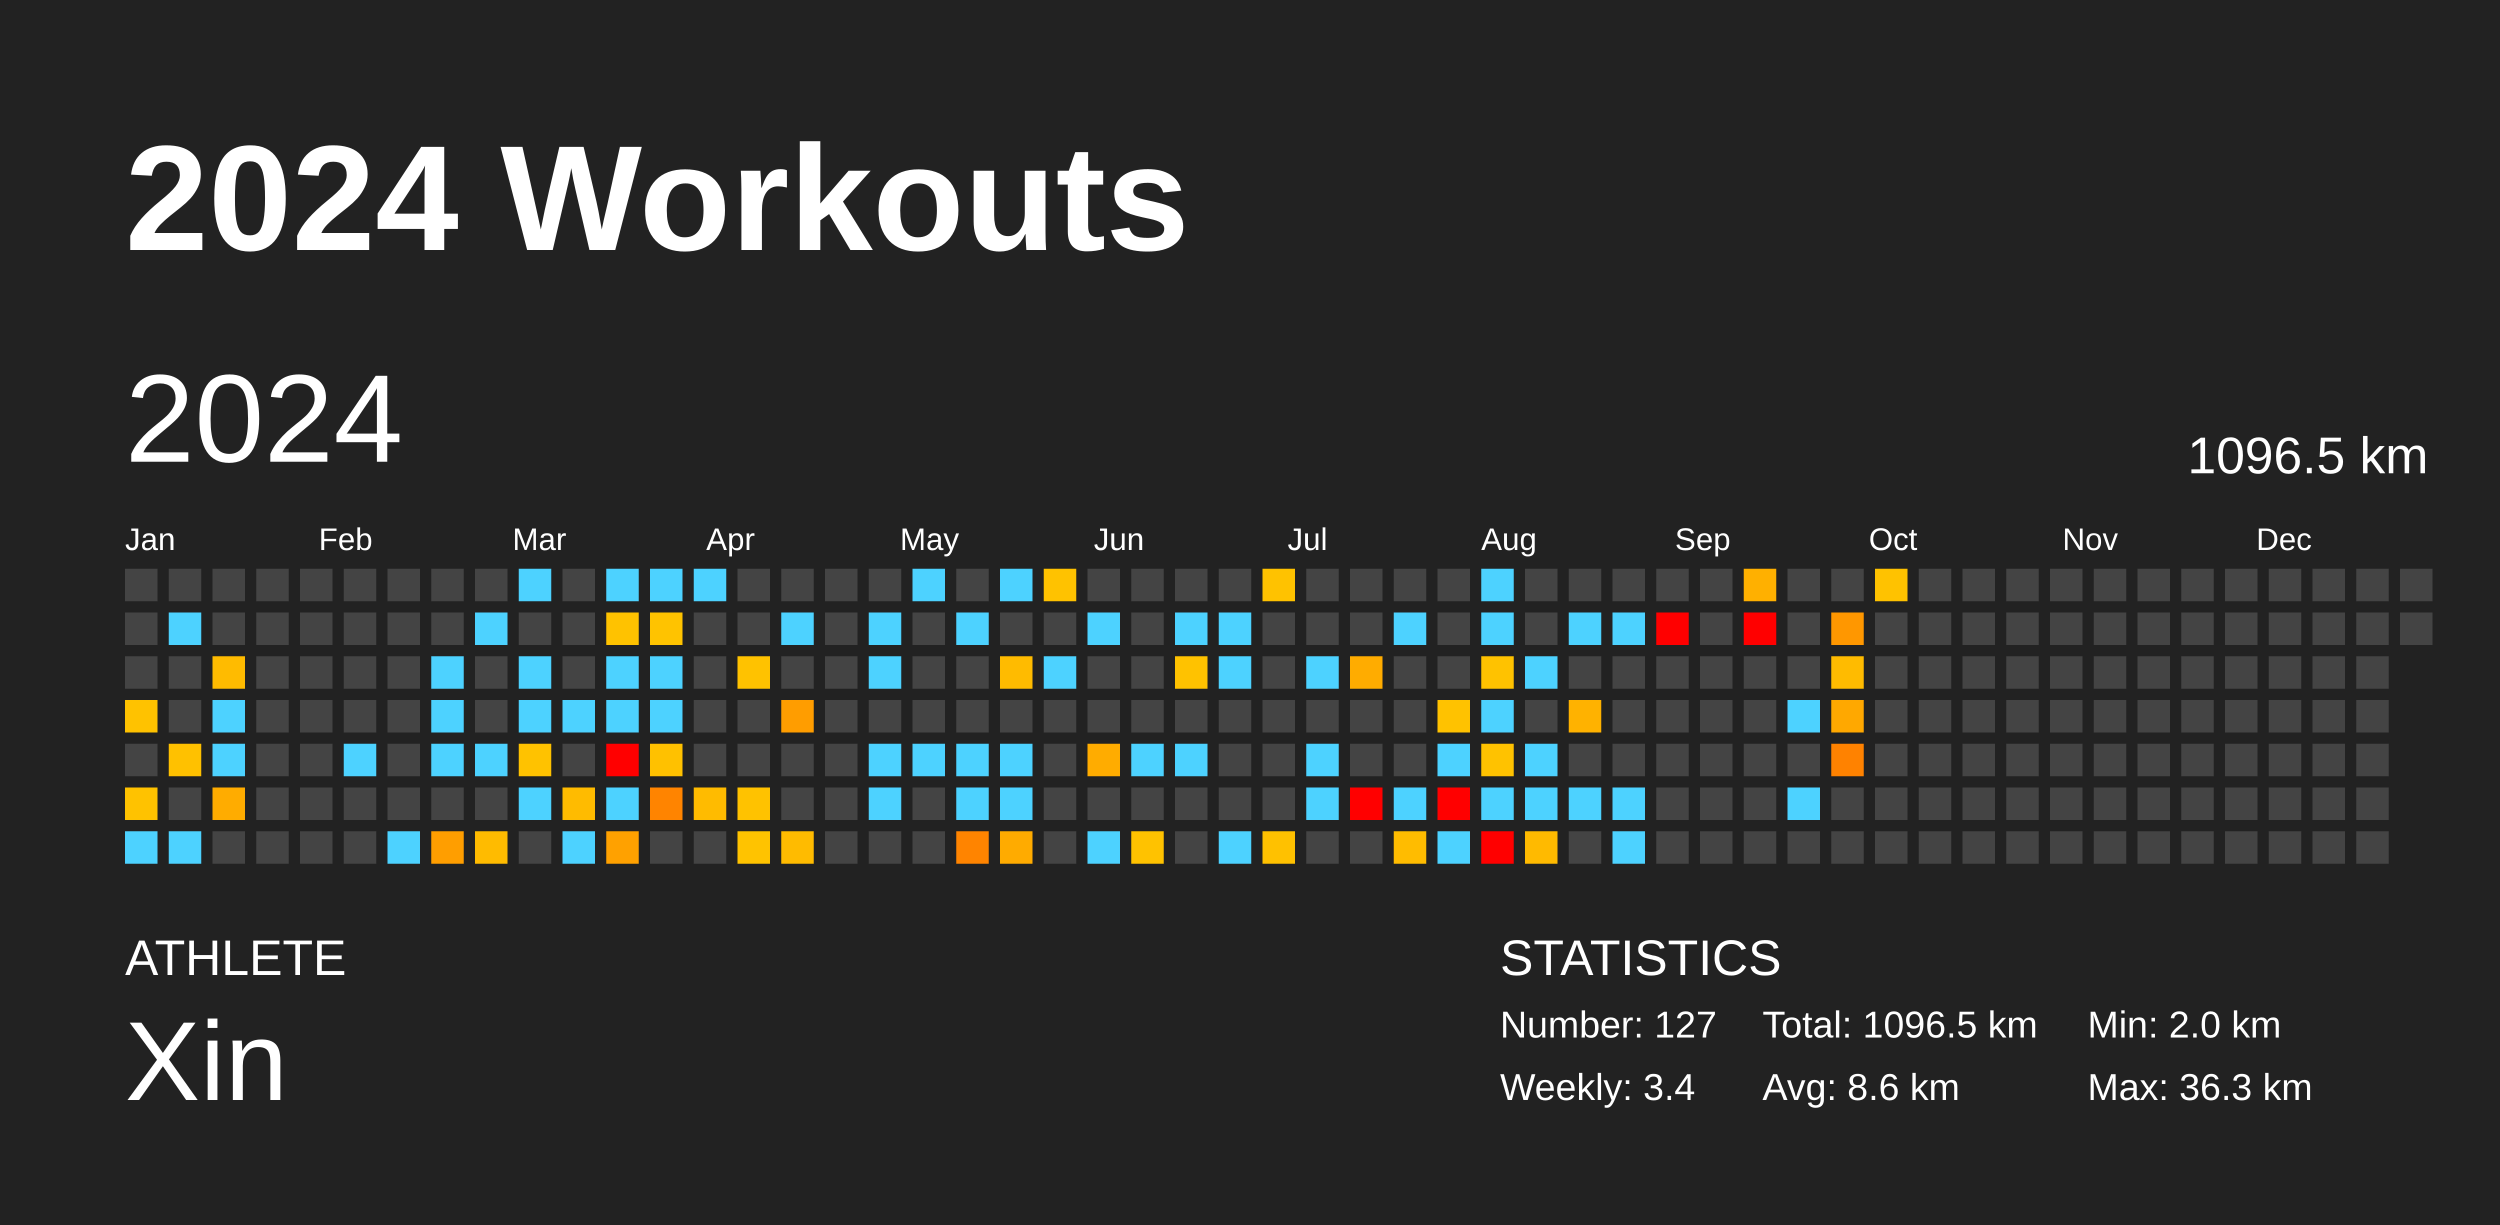
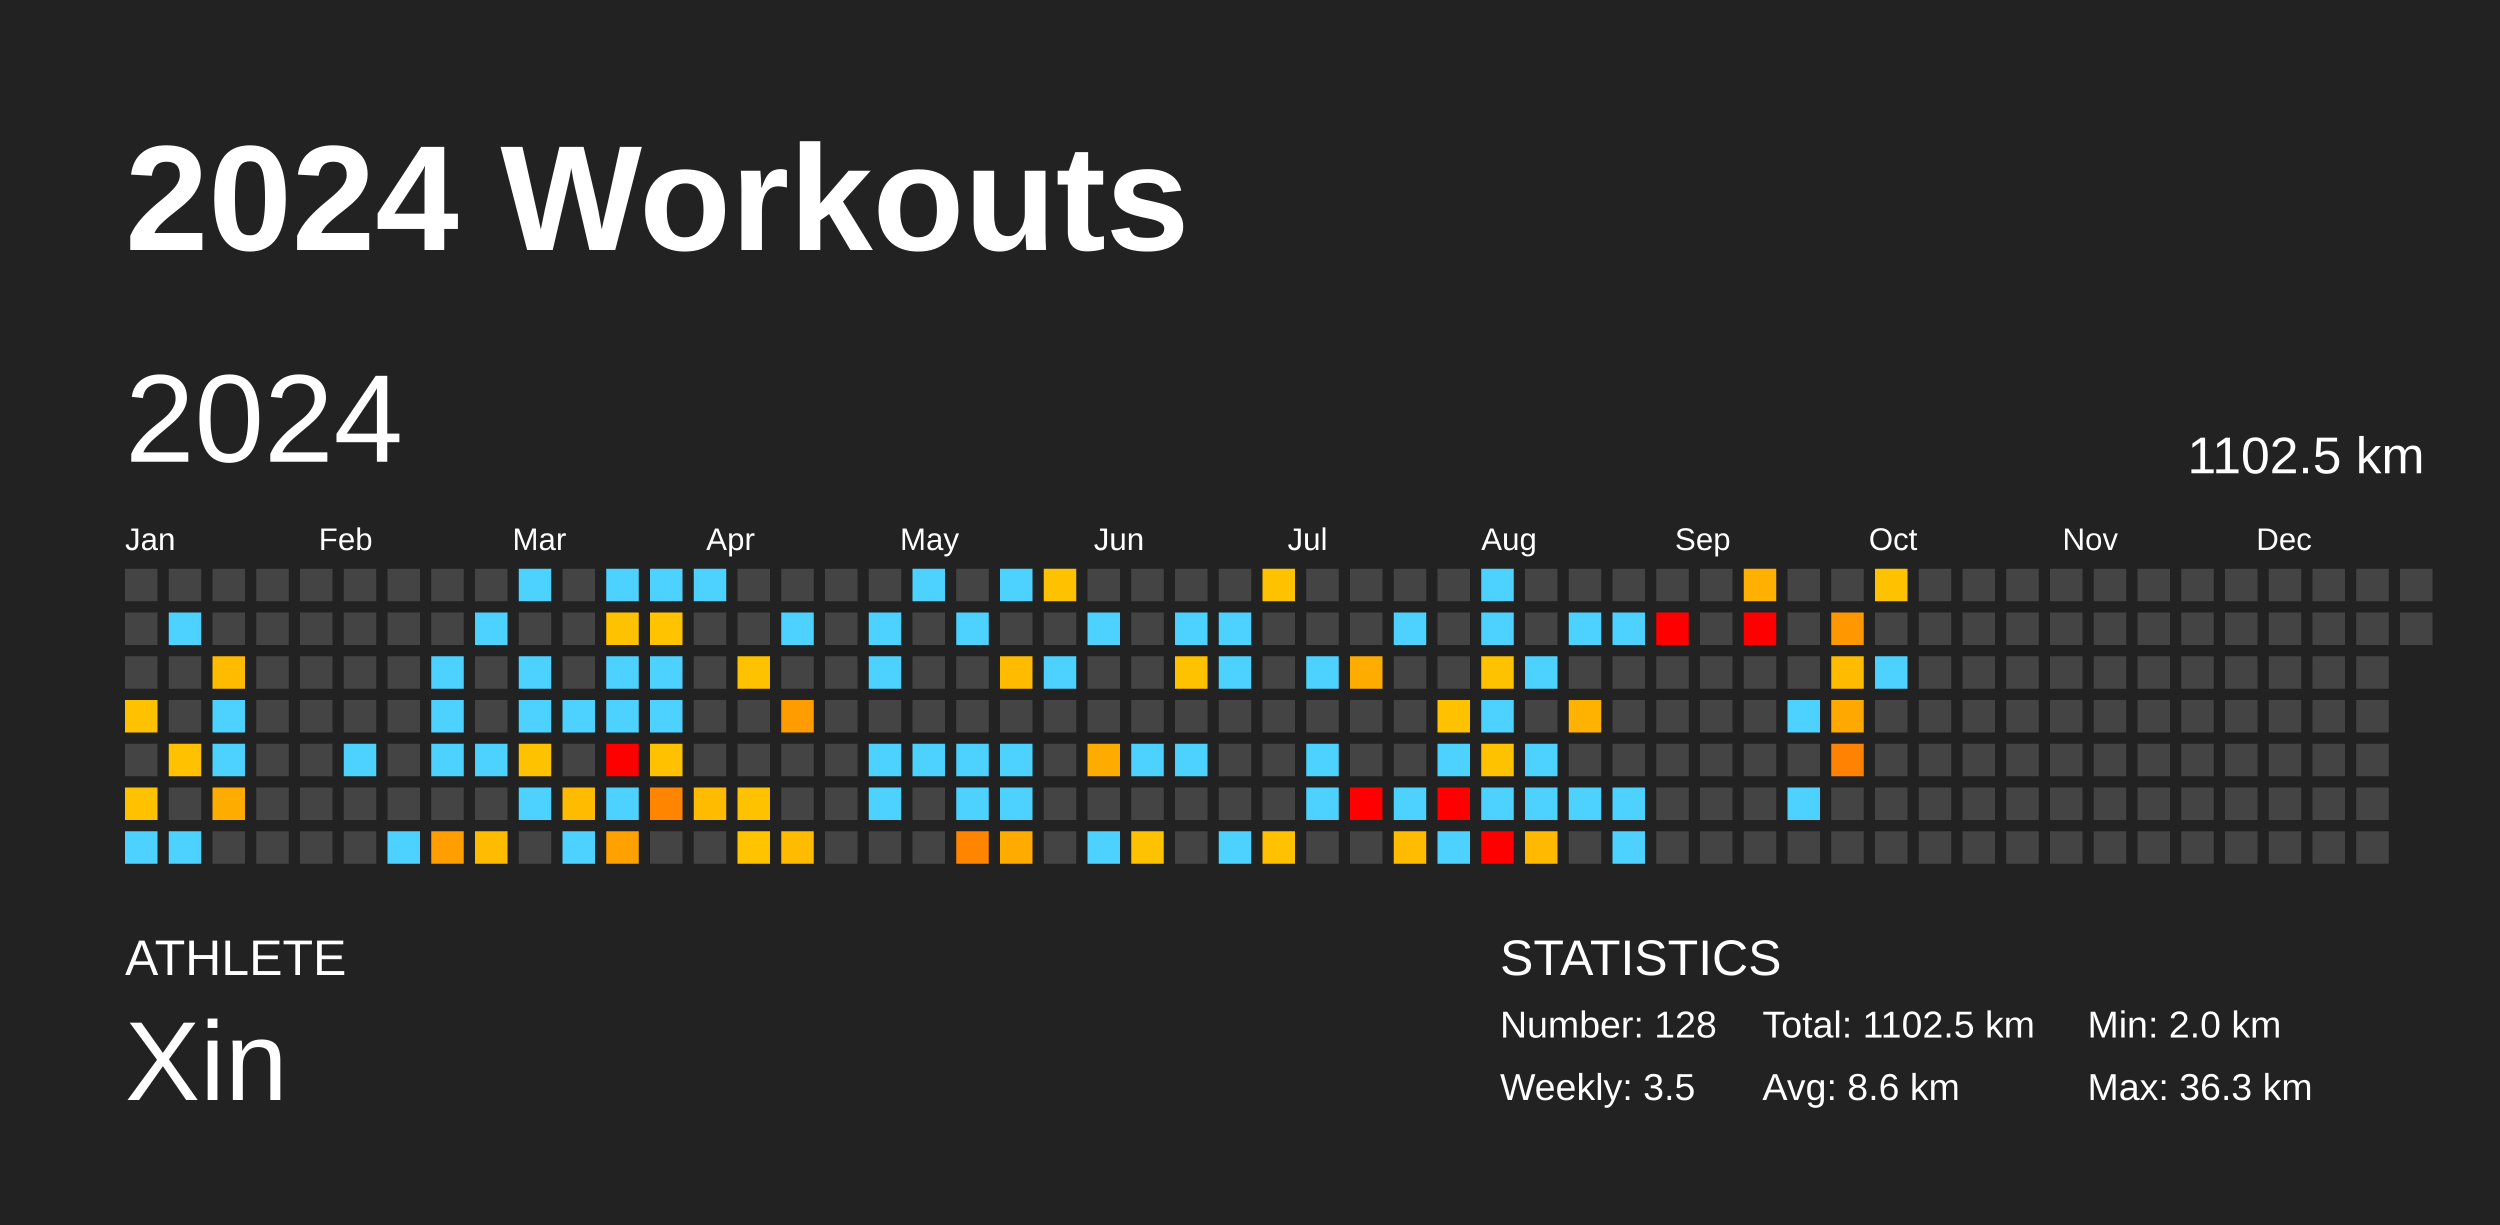
<svg xmlns="http://www.w3.org/2000/svg" baseProfile="full" height="98mm" version="1.1" viewBox="0,0,200,98" width="200mm">
  <defs />
  <rect fill="#222222" height="98" width="200" x="0" y="0" />
  <text fill="#FFFFFF" style="font-size:12px; font-family:Arial; font-weight:bold;" x="10" y="20">2024 Workouts</text>
  <text fill="#FFFFFF" style="font-size:4px; font-family:Arial" x="10" y="78">ATHLETE</text>
  <text fill="#FFFFFF" style="font-size:9px; font-family:Arial" x="10" y="88">Xin</text>
  <text fill="#FFFFFF" style="font-size:4px; font-family:Arial" x="120" y="78">STATISTICS</text>
-   <text fill="#FFFFFF" style="font-size:3px; font-family:Arial" x="120" y="83">Number: 127</text>
-   <text fill="#FFFFFF" style="font-size:3px; font-family:Arial" x="120" y="88">Weekly: 3.4</text>
-   <text fill="#FFFFFF" style="font-size:3px; font-family:Arial" x="141" y="83">Total: 1096.5 km</text>
+   <text fill="#FFFFFF" style="font-size:3px; font-family:Arial" x="120" y="83">Number: 128</text>
+   <text fill="#FFFFFF" style="font-size:3px; font-family:Arial" x="120" y="88">Weekly: 3.5</text>
+   <text fill="#FFFFFF" style="font-size:3px; font-family:Arial" x="141" y="83">Total: 1102.5 km</text>
  <text fill="#FFFFFF" style="font-size:3px; font-family:Arial" x="141" y="88">Avg: 8.6 km</text>
  <text fill="#FFFFFF" style="font-size:3px; font-family:Arial" x="167" y="83">Min: 2.0 km</text>
  <text fill="#FFFFFF" style="font-size:3px; font-family:Arial" x="167" y="88">Max: 36.3 km</text>
  <text dominant-baseline="hanging" fill="#FFFFFF" style="font-size:10.0px; font-family:Arial;" x="10" y="30">2024</text>
-   <text dominant-baseline="hanging" fill="#FFFFFF" style="font-size:4.125px; font-family:Arial;" x="175" y="35">1096.5 km</text>
+   <text dominant-baseline="hanging" fill="#FFFFFF" style="font-size:4.125px; font-family:Arial;" x="175" y="35">1102.5 km</text>
  <text fill="#FFFFFF" style="font-size:2.5px; font-family:Arial" x="10.0" y="44">Jan</text>
  <text fill="#FFFFFF" style="font-size:2.5px; font-family:Arial" x="25.5" y="44">Feb</text>
  <text fill="#FFFFFF" style="font-size:2.5px; font-family:Arial" x="41.0" y="44">Mar</text>
  <text fill="#FFFFFF" style="font-size:2.5px; font-family:Arial" x="56.5" y="44">Apr</text>
  <text fill="#FFFFFF" style="font-size:2.5px; font-family:Arial" x="72.0" y="44">May</text>
  <text fill="#FFFFFF" style="font-size:2.5px; font-family:Arial" x="87.5" y="44">Jun</text>
  <text fill="#FFFFFF" style="font-size:2.5px; font-family:Arial" x="103.0" y="44">Jul</text>
  <text fill="#FFFFFF" style="font-size:2.5px; font-family:Arial" x="118.5" y="44">Aug</text>
  <text fill="#FFFFFF" style="font-size:2.5px; font-family:Arial" x="134.0" y="44">Sep</text>
  <text fill="#FFFFFF" style="font-size:2.5px; font-family:Arial" x="149.5" y="44">Oct</text>
  <text fill="#FFFFFF" style="font-size:2.5px; font-family:Arial" x="165.0" y="44">Nov</text>
  <text fill="#FFFFFF" style="font-size:2.5px; font-family:Arial" x="180.5" y="44">Dec</text>
  <rect fill="#444444" height="2.6" width="2.6" x="10.0" y="45.5" />
  <rect fill="#444444" height="2.6" width="2.6" x="10.0" y="49.0" />
  <rect fill="#444444" height="2.6" width="2.6" x="10.0" y="52.5" />
  <rect fill="#ffc200" height="2.6" width="2.6" x="10.0" y="56.0" />
  <rect fill="#444444" height="2.6" width="2.6" x="10.0" y="59.5" />
  <rect fill="#ffc200" height="2.6" width="2.6" x="10.0" y="63.0" />
  <rect fill="#4dd2ff" height="2.6" width="2.6" x="10.0" y="66.5" />
  <rect fill="#444444" height="2.6" width="2.6" x="13.5" y="45.5" />
  <rect fill="#4dd2ff" height="2.6" width="2.6" x="13.5" y="49.0" />
  <rect fill="#444444" height="2.6" width="2.6" x="13.5" y="52.5" />
  <rect fill="#444444" height="2.6" width="2.6" x="13.5" y="56.0" />
  <rect fill="#ffc100" height="2.6" width="2.6" x="13.5" y="59.5" />
  <rect fill="#444444" height="2.6" width="2.6" x="13.5" y="63.0" />
  <rect fill="#4dd2ff" height="2.6" width="2.6" x="13.5" y="66.5" />
  <rect fill="#444444" height="2.6" width="2.6" x="17.0" y="45.5" />
  <rect fill="#444444" height="2.6" width="2.6" x="17.0" y="49.0" />
  <rect fill="#ffbb00" height="2.6" width="2.6" x="17.0" y="52.5" />
  <rect fill="#4dd2ff" height="2.6" width="2.6" x="17.0" y="56.0" />
  <rect fill="#4dd2ff" height="2.6" width="2.6" x="17.0" y="59.5" />
  <rect fill="#ffac00" height="2.6" width="2.6" x="17.0" y="63.0" />
  <rect fill="#444444" height="2.6" width="2.6" x="17.0" y="66.5" />
  <rect fill="#444444" height="2.6" width="2.6" x="20.5" y="45.5" />
  <rect fill="#444444" height="2.6" width="2.6" x="20.5" y="49.0" />
  <rect fill="#444444" height="2.6" width="2.6" x="20.5" y="52.5" />
  <rect fill="#444444" height="2.6" width="2.6" x="20.5" y="56.0" />
  <rect fill="#444444" height="2.6" width="2.6" x="20.5" y="59.5" />
  <rect fill="#444444" height="2.6" width="2.6" x="20.5" y="63.0" />
  <rect fill="#444444" height="2.6" width="2.6" x="20.5" y="66.5" />
  <rect fill="#444444" height="2.6" width="2.6" x="24.0" y="45.5" />
  <rect fill="#444444" height="2.6" width="2.6" x="24.0" y="49.0" />
  <rect fill="#444444" height="2.6" width="2.6" x="24.0" y="52.5" />
  <rect fill="#444444" height="2.6" width="2.6" x="24.0" y="56.0" />
  <rect fill="#444444" height="2.6" width="2.6" x="24.0" y="59.5" />
  <rect fill="#444444" height="2.6" width="2.6" x="24.0" y="63.0" />
  <rect fill="#444444" height="2.6" width="2.6" x="24.0" y="66.5" />
  <rect fill="#444444" height="2.6" width="2.6" x="27.5" y="45.5" />
  <rect fill="#444444" height="2.6" width="2.6" x="27.5" y="49.0" />
  <rect fill="#444444" height="2.6" width="2.6" x="27.5" y="52.5" />
  <rect fill="#444444" height="2.6" width="2.6" x="27.5" y="56.0" />
  <rect fill="#4dd2ff" height="2.6" width="2.6" x="27.5" y="59.5" />
  <rect fill="#444444" height="2.6" width="2.6" x="27.5" y="63.0" />
  <rect fill="#444444" height="2.6" width="2.6" x="27.5" y="66.5" />
  <rect fill="#444444" height="2.6" width="2.6" x="31.0" y="45.5" />
  <rect fill="#444444" height="2.6" width="2.6" x="31.0" y="49.0" />
  <rect fill="#444444" height="2.6" width="2.6" x="31.0" y="52.5" />
  <rect fill="#444444" height="2.6" width="2.6" x="31.0" y="56.0" />
  <rect fill="#444444" height="2.6" width="2.6" x="31.0" y="59.5" />
  <rect fill="#444444" height="2.6" width="2.6" x="31.0" y="63.0" />
  <rect fill="#4dd2ff" height="2.6" width="2.6" x="31.0" y="66.5" />
  <rect fill="#444444" height="2.6" width="2.6" x="34.5" y="45.5" />
  <rect fill="#444444" height="2.6" width="2.6" x="34.5" y="49.0" />
  <rect fill="#4dd2ff" height="2.6" width="2.6" x="34.5" y="52.5" />
  <rect fill="#4dd2ff" height="2.6" width="2.6" x="34.5" y="56.0" />
  <rect fill="#4dd2ff" height="2.6" width="2.6" x="34.5" y="59.5" />
  <rect fill="#444444" height="2.6" width="2.6" x="34.5" y="63.0" />
  <rect fill="#ff9e00" height="2.6" width="2.6" x="34.5" y="66.5" />
  <rect fill="#444444" height="2.6" width="2.6" x="38.0" y="45.5" />
  <rect fill="#4dd2ff" height="2.6" width="2.6" x="38.0" y="49.0" />
  <rect fill="#444444" height="2.6" width="2.6" x="38.0" y="52.5" />
  <rect fill="#444444" height="2.6" width="2.6" x="38.0" y="56.0" />
  <rect fill="#4dd2ff" height="2.6" width="2.6" x="38.0" y="59.5" />
  <rect fill="#444444" height="2.6" width="2.6" x="38.0" y="63.0" />
  <rect fill="#ffbb00" height="2.6" width="2.6" x="38.0" y="66.5" />
  <rect fill="#4dd2ff" height="2.6" width="2.6" x="41.5" y="45.5" />
  <rect fill="#444444" height="2.6" width="2.6" x="41.5" y="49.0" />
  <rect fill="#4dd2ff" height="2.6" width="2.6" x="41.5" y="52.5" />
  <rect fill="#4dd2ff" height="2.6" width="2.6" x="41.5" y="56.0" />
  <rect fill="#ffc200" height="2.6" width="2.6" x="41.5" y="59.5" />
  <rect fill="#4dd2ff" height="2.6" width="2.6" x="41.5" y="63.0" />
  <rect fill="#444444" height="2.6" width="2.6" x="41.5" y="66.5" />
  <rect fill="#444444" height="2.6" width="2.6" x="45.0" y="45.5" />
  <rect fill="#444444" height="2.6" width="2.6" x="45.0" y="49.0" />
  <rect fill="#444444" height="2.6" width="2.6" x="45.0" y="52.5" />
  <rect fill="#4dd2ff" height="2.6" width="2.6" x="45.0" y="56.0" />
  <rect fill="#444444" height="2.6" width="2.6" x="45.0" y="59.5" />
  <rect fill="#ffbb00" height="2.6" width="2.6" x="45.0" y="63.0" />
  <rect fill="#4dd2ff" height="2.6" width="2.6" x="45.0" y="66.5" />
  <rect fill="#4dd2ff" height="2.6" width="2.6" x="48.5" y="45.5" />
  <rect fill="#ffc200" height="2.6" width="2.6" x="48.5" y="49.0" />
  <rect fill="#4dd2ff" height="2.6" width="2.6" x="48.5" y="52.5" />
  <rect fill="#4dd2ff" height="2.6" width="2.6" x="48.5" y="56.0" />
  <rect fill="red" height="2.6" width="2.6" x="48.5" y="59.5" />
  <rect fill="#4dd2ff" height="2.6" width="2.6" x="48.5" y="63.0" />
  <rect fill="#ffa100" height="2.6" width="2.6" x="48.5" y="66.5" />
  <rect fill="#4dd2ff" height="2.6" width="2.6" x="52.0" y="45.5" />
  <rect fill="#ffc300" height="2.6" width="2.6" x="52.0" y="49.0" />
  <rect fill="#4dd2ff" height="2.6" width="2.6" x="52.0" y="52.5" />
  <rect fill="#4dd2ff" height="2.6" width="2.6" x="52.0" y="56.0" />
  <rect fill="#ffc100" height="2.6" width="2.6" x="52.0" y="59.5" />
  <rect fill="#ff8400" height="2.6" width="2.6" x="52.0" y="63.0" />
  <rect fill="#444444" height="2.6" width="2.6" x="52.0" y="66.5" />
  <rect fill="#4dd2ff" height="2.6" width="2.6" x="55.5" y="45.5" />
  <rect fill="#444444" height="2.6" width="2.6" x="55.5" y="49.0" />
  <rect fill="#444444" height="2.6" width="2.6" x="55.5" y="52.5" />
  <rect fill="#444444" height="2.6" width="2.6" x="55.5" y="56.0" />
  <rect fill="#444444" height="2.6" width="2.6" x="55.5" y="59.5" />
  <rect fill="#ffbb00" height="2.6" width="2.6" x="55.5" y="63.0" />
  <rect fill="#444444" height="2.6" width="2.6" x="55.5" y="66.5" />
  <rect fill="#444444" height="2.6" width="2.6" x="59.0" y="45.5" />
  <rect fill="#444444" height="2.6" width="2.6" x="59.0" y="49.0" />
  <rect fill="#ffc200" height="2.6" width="2.6" x="59.0" y="52.5" />
  <rect fill="#444444" height="2.6" width="2.6" x="59.0" y="56.0" />
  <rect fill="#444444" height="2.6" width="2.6" x="59.0" y="59.5" />
  <rect fill="#ffc200" height="2.6" width="2.6" x="59.0" y="63.0" />
  <rect fill="#ffc300" height="2.6" width="2.6" x="59.0" y="66.5" />
  <rect fill="#444444" height="2.6" width="2.6" x="62.5" y="45.5" />
  <rect fill="#4dd2ff" height="2.6" width="2.6" x="62.5" y="49.0" />
  <rect fill="#444444" height="2.6" width="2.6" x="62.5" y="52.5" />
  <rect fill="#ff9d00" height="2.6" width="2.6" x="62.5" y="56.0" />
  <rect fill="#444444" height="2.6" width="2.6" x="62.5" y="59.5" />
  <rect fill="#444444" height="2.6" width="2.6" x="62.5" y="63.0" />
  <rect fill="#ffbb00" height="2.6" width="2.6" x="62.5" y="66.5" />
  <rect fill="#444444" height="2.6" width="2.6" x="66.0" y="45.5" />
  <rect fill="#444444" height="2.6" width="2.6" x="66.0" y="49.0" />
  <rect fill="#444444" height="2.6" width="2.6" x="66.0" y="52.5" />
  <rect fill="#444444" height="2.6" width="2.6" x="66.0" y="56.0" />
  <rect fill="#444444" height="2.6" width="2.6" x="66.0" y="59.5" />
  <rect fill="#444444" height="2.6" width="2.6" x="66.0" y="63.0" />
  <rect fill="#444444" height="2.6" width="2.6" x="66.0" y="66.5" />
  <rect fill="#444444" height="2.6" width="2.6" x="69.5" y="45.5" />
  <rect fill="#4dd2ff" height="2.6" width="2.6" x="69.5" y="49.0" />
  <rect fill="#4dd2ff" height="2.6" width="2.6" x="69.5" y="52.5" />
  <rect fill="#444444" height="2.6" width="2.6" x="69.5" y="56.0" />
  <rect fill="#4dd2ff" height="2.6" width="2.6" x="69.5" y="59.5" />
  <rect fill="#4dd2ff" height="2.6" width="2.6" x="69.5" y="63.0" />
  <rect fill="#444444" height="2.6" width="2.6" x="69.5" y="66.5" />
  <rect fill="#4dd2ff" height="2.6" width="2.6" x="73.0" y="45.5" />
  <rect fill="#444444" height="2.6" width="2.6" x="73.0" y="49.0" />
  <rect fill="#444444" height="2.6" width="2.6" x="73.0" y="52.5" />
  <rect fill="#444444" height="2.6" width="2.6" x="73.0" y="56.0" />
  <rect fill="#4dd2ff" height="2.6" width="2.6" x="73.0" y="59.5" />
  <rect fill="#444444" height="2.6" width="2.6" x="73.0" y="63.0" />
  <rect fill="#444444" height="2.6" width="2.6" x="73.0" y="66.5" />
  <rect fill="#444444" height="2.6" width="2.6" x="76.5" y="45.5" />
  <rect fill="#4dd2ff" height="2.6" width="2.6" x="76.5" y="49.0" />
  <rect fill="#444444" height="2.6" width="2.6" x="76.5" y="52.5" />
  <rect fill="#444444" height="2.6" width="2.6" x="76.5" y="56.0" />
  <rect fill="#4dd2ff" height="2.6" width="2.6" x="76.5" y="59.5" />
  <rect fill="#4dd2ff" height="2.6" width="2.6" x="76.5" y="63.0" />
  <rect fill="#ff8400" height="2.6" width="2.6" x="76.5" y="66.5" />
  <rect fill="#4dd2ff" height="2.6" width="2.6" x="80.0" y="45.5" />
  <rect fill="#444444" height="2.6" width="2.6" x="80.0" y="49.0" />
  <rect fill="#ffbb00" height="2.6" width="2.6" x="80.0" y="52.5" />
  <rect fill="#444444" height="2.6" width="2.6" x="80.0" y="56.0" />
  <rect fill="#4dd2ff" height="2.6" width="2.6" x="80.0" y="59.5" />
  <rect fill="#4dd2ff" height="2.6" width="2.6" x="80.0" y="63.0" />
  <rect fill="#ffab00" height="2.6" width="2.6" x="80.0" y="66.5" />
  <rect fill="#ffc200" height="2.6" width="2.6" x="83.5" y="45.5" />
  <rect fill="#444444" height="2.6" width="2.6" x="83.5" y="49.0" />
  <rect fill="#4dd2ff" height="2.6" width="2.6" x="83.5" y="52.5" />
  <rect fill="#444444" height="2.6" width="2.6" x="83.5" y="56.0" />
  <rect fill="#444444" height="2.6" width="2.6" x="83.5" y="59.5" />
  <rect fill="#444444" height="2.6" width="2.6" x="83.5" y="63.0" />
  <rect fill="#444444" height="2.6" width="2.6" x="83.5" y="66.5" />
  <rect fill="#444444" height="2.6" width="2.6" x="87.0" y="45.5" />
  <rect fill="#4dd2ff" height="2.6" width="2.6" x="87.0" y="49.0" />
  <rect fill="#444444" height="2.6" width="2.6" x="87.0" y="52.5" />
  <rect fill="#444444" height="2.6" width="2.6" x="87.0" y="56.0" />
  <rect fill="#ffac00" height="2.6" width="2.6" x="87.0" y="59.5" />
  <rect fill="#444444" height="2.6" width="2.6" x="87.0" y="63.0" />
  <rect fill="#4dd2ff" height="2.6" width="2.6" x="87.0" y="66.5" />
  <rect fill="#444444" height="2.6" width="2.6" x="90.5" y="45.5" />
  <rect fill="#444444" height="2.6" width="2.6" x="90.5" y="49.0" />
  <rect fill="#444444" height="2.6" width="2.6" x="90.5" y="52.5" />
  <rect fill="#444444" height="2.6" width="2.6" x="90.5" y="56.0" />
  <rect fill="#4dd2ff" height="2.6" width="2.6" x="90.5" y="59.5" />
  <rect fill="#444444" height="2.6" width="2.6" x="90.5" y="63.0" />
  <rect fill="#ffc200" height="2.6" width="2.6" x="90.5" y="66.5" />
  <rect fill="#444444" height="2.6" width="2.6" x="94.0" y="45.5" />
  <rect fill="#4dd2ff" height="2.6" width="2.6" x="94.0" y="49.0" />
  <rect fill="#ffc200" height="2.6" width="2.6" x="94.0" y="52.5" />
  <rect fill="#444444" height="2.6" width="2.6" x="94.0" y="56.0" />
  <rect fill="#4dd2ff" height="2.6" width="2.6" x="94.0" y="59.5" />
  <rect fill="#444444" height="2.6" width="2.6" x="94.0" y="63.0" />
  <rect fill="#444444" height="2.6" width="2.6" x="94.0" y="66.5" />
  <rect fill="#444444" height="2.6" width="2.6" x="97.5" y="45.5" />
  <rect fill="#4dd2ff" height="2.6" width="2.6" x="97.5" y="49.0" />
  <rect fill="#4dd2ff" height="2.6" width="2.6" x="97.5" y="52.5" />
  <rect fill="#444444" height="2.6" width="2.6" x="97.5" y="56.0" />
  <rect fill="#444444" height="2.6" width="2.6" x="97.5" y="59.5" />
  <rect fill="#444444" height="2.6" width="2.6" x="97.5" y="63.0" />
  <rect fill="#4dd2ff" height="2.6" width="2.6" x="97.5" y="66.5" />
  <rect fill="#ffc200" height="2.6" width="2.6" x="101.0" y="45.5" />
  <rect fill="#444444" height="2.6" width="2.6" x="101.0" y="49.0" />
  <rect fill="#444444" height="2.6" width="2.6" x="101.0" y="52.5" />
  <rect fill="#444444" height="2.6" width="2.6" x="101.0" y="56.0" />
  <rect fill="#444444" height="2.6" width="2.6" x="101.0" y="59.5" />
  <rect fill="#444444" height="2.6" width="2.6" x="101.0" y="63.0" />
  <rect fill="#ffc100" height="2.6" width="2.6" x="101.0" y="66.5" />
  <rect fill="#444444" height="2.6" width="2.6" x="104.5" y="45.5" />
  <rect fill="#444444" height="2.6" width="2.6" x="104.5" y="49.0" />
  <rect fill="#4dd2ff" height="2.6" width="2.6" x="104.5" y="52.5" />
  <rect fill="#444444" height="2.6" width="2.6" x="104.5" y="56.0" />
  <rect fill="#4dd2ff" height="2.6" width="2.6" x="104.5" y="59.5" />
  <rect fill="#4dd2ff" height="2.6" width="2.6" x="104.5" y="63.0" />
  <rect fill="#444444" height="2.6" width="2.6" x="104.5" y="66.5" />
  <rect fill="#444444" height="2.6" width="2.6" x="108.0" y="45.5" />
  <rect fill="#444444" height="2.6" width="2.6" x="108.0" y="49.0" />
  <rect fill="#ffac00" height="2.6" width="2.6" x="108.0" y="52.5" />
  <rect fill="#444444" height="2.6" width="2.6" x="108.0" y="56.0" />
  <rect fill="#444444" height="2.6" width="2.6" x="108.0" y="59.5" />
  <rect fill="red" height="2.6" width="2.6" x="108.0" y="63.0" />
  <rect fill="#444444" height="2.6" width="2.6" x="108.0" y="66.5" />
  <rect fill="#444444" height="2.6" width="2.6" x="111.5" y="45.5" />
  <rect fill="#4dd2ff" height="2.6" width="2.6" x="111.5" y="49.0" />
  <rect fill="#444444" height="2.6" width="2.6" x="111.5" y="52.5" />
  <rect fill="#444444" height="2.6" width="2.6" x="111.5" y="56.0" />
  <rect fill="#444444" height="2.6" width="2.6" x="111.5" y="59.5" />
  <rect fill="#4dd2ff" height="2.6" width="2.6" x="111.5" y="63.0" />
  <rect fill="#ffbc00" height="2.6" width="2.6" x="111.5" y="66.5" />
  <rect fill="#444444" height="2.6" width="2.6" x="115.0" y="45.5" />
  <rect fill="#444444" height="2.6" width="2.6" x="115.0" y="49.0" />
  <rect fill="#444444" height="2.6" width="2.6" x="115.0" y="52.5" />
  <rect fill="#ffc200" height="2.6" width="2.6" x="115.0" y="56.0" />
  <rect fill="#4dd2ff" height="2.6" width="2.6" x="115.0" y="59.5" />
  <rect fill="red" height="2.6" width="2.6" x="115.0" y="63.0" />
  <rect fill="#4dd2ff" height="2.6" width="2.6" x="115.0" y="66.5" />
  <rect fill="#4dd2ff" height="2.6" width="2.6" x="118.5" y="45.5" />
  <rect fill="#4dd2ff" height="2.6" width="2.6" x="118.5" y="49.0" />
  <rect fill="#ffc200" height="2.6" width="2.6" x="118.5" y="52.5" />
  <rect fill="#4dd2ff" height="2.6" width="2.6" x="118.5" y="56.0" />
  <rect fill="#ffc200" height="2.6" width="2.6" x="118.5" y="59.5" />
  <rect fill="#4dd2ff" height="2.6" width="2.6" x="118.5" y="63.0" />
  <rect fill="red" height="2.6" width="2.6" x="118.5" y="66.5" />
  <rect fill="#444444" height="2.6" width="2.6" x="122.0" y="45.5" />
  <rect fill="#444444" height="2.6" width="2.6" x="122.0" y="49.0" />
  <rect fill="#4dd2ff" height="2.6" width="2.6" x="122.0" y="52.5" />
  <rect fill="#444444" height="2.6" width="2.6" x="122.0" y="56.0" />
  <rect fill="#4dd2ff" height="2.6" width="2.6" x="122.0" y="59.5" />
  <rect fill="#4dd2ff" height="2.6" width="2.6" x="122.0" y="63.0" />
  <rect fill="#ffba00" height="2.6" width="2.6" x="122.0" y="66.5" />
  <rect fill="#444444" height="2.6" width="2.6" x="125.5" y="45.5" />
  <rect fill="#4dd2ff" height="2.6" width="2.6" x="125.5" y="49.0" />
  <rect fill="#444444" height="2.6" width="2.6" x="125.5" y="52.5" />
  <rect fill="#ffb200" height="2.6" width="2.6" x="125.5" y="56.0" />
  <rect fill="#444444" height="2.6" width="2.6" x="125.5" y="59.5" />
  <rect fill="#4dd2ff" height="2.6" width="2.6" x="125.5" y="63.0" />
  <rect fill="#444444" height="2.6" width="2.6" x="125.5" y="66.5" />
  <rect fill="#444444" height="2.6" width="2.6" x="129.0" y="45.5" />
  <rect fill="#4dd2ff" height="2.6" width="2.6" x="129.0" y="49.0" />
  <rect fill="#444444" height="2.6" width="2.6" x="129.0" y="52.5" />
  <rect fill="#444444" height="2.6" width="2.6" x="129.0" y="56.0" />
  <rect fill="#444444" height="2.6" width="2.6" x="129.0" y="59.5" />
  <rect fill="#4dd2ff" height="2.6" width="2.6" x="129.0" y="63.0" />
  <rect fill="#4dd2ff" height="2.6" width="2.6" x="129.0" y="66.5" />
  <rect fill="#444444" height="2.6" width="2.6" x="132.5" y="45.5" />
  <rect fill="red" height="2.6" width="2.6" x="132.5" y="49.0" />
  <rect fill="#444444" height="2.6" width="2.6" x="132.5" y="52.5" />
  <rect fill="#444444" height="2.6" width="2.6" x="132.5" y="56.0" />
  <rect fill="#444444" height="2.6" width="2.6" x="132.5" y="59.5" />
  <rect fill="#444444" height="2.6" width="2.6" x="132.5" y="63.0" />
  <rect fill="#444444" height="2.6" width="2.6" x="132.5" y="66.5" />
  <rect fill="#444444" height="2.6" width="2.6" x="136.0" y="45.5" />
  <rect fill="#444444" height="2.6" width="2.6" x="136.0" y="49.0" />
  <rect fill="#444444" height="2.6" width="2.6" x="136.0" y="52.5" />
  <rect fill="#444444" height="2.6" width="2.6" x="136.0" y="56.0" />
  <rect fill="#444444" height="2.6" width="2.6" x="136.0" y="59.5" />
  <rect fill="#444444" height="2.6" width="2.6" x="136.0" y="63.0" />
  <rect fill="#444444" height="2.6" width="2.6" x="136.0" y="66.5" />
  <rect fill="#ffb000" height="2.6" width="2.6" x="139.5" y="45.5" />
  <rect fill="red" height="2.6" width="2.6" x="139.5" y="49.0" />
  <rect fill="#444444" height="2.6" width="2.6" x="139.5" y="52.5" />
  <rect fill="#444444" height="2.6" width="2.6" x="139.5" y="56.0" />
  <rect fill="#444444" height="2.6" width="2.6" x="139.5" y="59.5" />
  <rect fill="#444444" height="2.6" width="2.6" x="139.5" y="63.0" />
  <rect fill="#444444" height="2.6" width="2.6" x="139.5" y="66.5" />
  <rect fill="#444444" height="2.6" width="2.6" x="143.0" y="45.5" />
  <rect fill="#444444" height="2.6" width="2.6" x="143.0" y="49.0" />
  <rect fill="#444444" height="2.6" width="2.6" x="143.0" y="52.5" />
  <rect fill="#4dd2ff" height="2.6" width="2.6" x="143.0" y="56.0" />
  <rect fill="#444444" height="2.6" width="2.6" x="143.0" y="59.5" />
  <rect fill="#4dd2ff" height="2.6" width="2.6" x="143.0" y="63.0" />
  <rect fill="#444444" height="2.6" width="2.6" x="143.0" y="66.5" />
  <rect fill="#444444" height="2.6" width="2.6" x="146.5" y="45.5" />
  <rect fill="#ff9700" height="2.6" width="2.6" x="146.5" y="49.0" />
  <rect fill="#ffbb00" height="2.6" width="2.6" x="146.5" y="52.5" />
  <rect fill="#ffa800" height="2.6" width="2.6" x="146.5" y="56.0" />
  <rect fill="#ff8200" height="2.6" width="2.6" x="146.5" y="59.5" />
  <rect fill="#444444" height="2.6" width="2.6" x="146.5" y="63.0" />
  <rect fill="#444444" height="2.6" width="2.6" x="146.5" y="66.5" />
  <rect fill="#ffc200" height="2.6" width="2.6" x="150.0" y="45.5" />
  <rect fill="#444444" height="2.6" width="2.6" x="150.0" y="49.0" />
-   <rect fill="#444444" height="2.6" width="2.6" x="150.0" y="52.5" />
+   <rect fill="#4dd2ff" height="2.6" width="2.6" x="150.0" y="52.5" />
  <rect fill="#444444" height="2.6" width="2.6" x="150.0" y="56.0" />
  <rect fill="#444444" height="2.6" width="2.6" x="150.0" y="59.5" />
  <rect fill="#444444" height="2.6" width="2.6" x="150.0" y="63.0" />
  <rect fill="#444444" height="2.6" width="2.6" x="150.0" y="66.5" />
  <rect fill="#444444" height="2.6" width="2.6" x="153.5" y="45.5" />
  <rect fill="#444444" height="2.6" width="2.6" x="153.5" y="49.0" />
  <rect fill="#444444" height="2.6" width="2.6" x="153.5" y="52.5" />
  <rect fill="#444444" height="2.6" width="2.6" x="153.5" y="56.0" />
  <rect fill="#444444" height="2.6" width="2.6" x="153.5" y="59.5" />
  <rect fill="#444444" height="2.6" width="2.6" x="153.5" y="63.0" />
  <rect fill="#444444" height="2.6" width="2.6" x="153.5" y="66.5" />
  <rect fill="#444444" height="2.6" width="2.6" x="157.0" y="45.5" />
  <rect fill="#444444" height="2.6" width="2.6" x="157.0" y="49.0" />
  <rect fill="#444444" height="2.6" width="2.6" x="157.0" y="52.5" />
  <rect fill="#444444" height="2.6" width="2.6" x="157.0" y="56.0" />
  <rect fill="#444444" height="2.6" width="2.6" x="157.0" y="59.5" />
  <rect fill="#444444" height="2.6" width="2.6" x="157.0" y="63.0" />
  <rect fill="#444444" height="2.6" width="2.6" x="157.0" y="66.5" />
  <rect fill="#444444" height="2.6" width="2.6" x="160.5" y="45.5" />
  <rect fill="#444444" height="2.6" width="2.6" x="160.5" y="49.0" />
  <rect fill="#444444" height="2.6" width="2.6" x="160.5" y="52.5" />
  <rect fill="#444444" height="2.6" width="2.6" x="160.5" y="56.0" />
  <rect fill="#444444" height="2.6" width="2.6" x="160.5" y="59.5" />
  <rect fill="#444444" height="2.6" width="2.6" x="160.5" y="63.0" />
  <rect fill="#444444" height="2.6" width="2.6" x="160.5" y="66.5" />
  <rect fill="#444444" height="2.6" width="2.6" x="164.0" y="45.5" />
  <rect fill="#444444" height="2.6" width="2.6" x="164.0" y="49.0" />
  <rect fill="#444444" height="2.6" width="2.6" x="164.0" y="52.5" />
  <rect fill="#444444" height="2.6" width="2.6" x="164.0" y="56.0" />
  <rect fill="#444444" height="2.6" width="2.6" x="164.0" y="59.5" />
  <rect fill="#444444" height="2.6" width="2.6" x="164.0" y="63.0" />
  <rect fill="#444444" height="2.6" width="2.6" x="164.0" y="66.5" />
  <rect fill="#444444" height="2.6" width="2.6" x="167.5" y="45.5" />
  <rect fill="#444444" height="2.6" width="2.6" x="167.5" y="49.0" />
  <rect fill="#444444" height="2.6" width="2.6" x="167.5" y="52.5" />
  <rect fill="#444444" height="2.6" width="2.6" x="167.5" y="56.0" />
  <rect fill="#444444" height="2.6" width="2.6" x="167.5" y="59.5" />
  <rect fill="#444444" height="2.6" width="2.6" x="167.5" y="63.0" />
  <rect fill="#444444" height="2.6" width="2.6" x="167.5" y="66.5" />
  <rect fill="#444444" height="2.6" width="2.6" x="171.0" y="45.5" />
  <rect fill="#444444" height="2.6" width="2.6" x="171.0" y="49.0" />
  <rect fill="#444444" height="2.6" width="2.6" x="171.0" y="52.5" />
  <rect fill="#444444" height="2.6" width="2.6" x="171.0" y="56.0" />
  <rect fill="#444444" height="2.6" width="2.6" x="171.0" y="59.5" />
  <rect fill="#444444" height="2.6" width="2.6" x="171.0" y="63.0" />
  <rect fill="#444444" height="2.6" width="2.6" x="171.0" y="66.5" />
  <rect fill="#444444" height="2.6" width="2.6" x="174.5" y="45.5" />
  <rect fill="#444444" height="2.6" width="2.6" x="174.5" y="49.0" />
  <rect fill="#444444" height="2.6" width="2.6" x="174.5" y="52.5" />
  <rect fill="#444444" height="2.6" width="2.6" x="174.5" y="56.0" />
  <rect fill="#444444" height="2.6" width="2.6" x="174.5" y="59.5" />
  <rect fill="#444444" height="2.6" width="2.6" x="174.5" y="63.0" />
  <rect fill="#444444" height="2.6" width="2.6" x="174.5" y="66.5" />
  <rect fill="#444444" height="2.6" width="2.6" x="178.0" y="45.5" />
  <rect fill="#444444" height="2.6" width="2.6" x="178.0" y="49.0" />
  <rect fill="#444444" height="2.6" width="2.6" x="178.0" y="52.5" />
  <rect fill="#444444" height="2.6" width="2.6" x="178.0" y="56.0" />
  <rect fill="#444444" height="2.6" width="2.6" x="178.0" y="59.5" />
  <rect fill="#444444" height="2.6" width="2.6" x="178.0" y="63.0" />
  <rect fill="#444444" height="2.6" width="2.6" x="178.0" y="66.5" />
  <rect fill="#444444" height="2.6" width="2.6" x="181.5" y="45.5" />
  <rect fill="#444444" height="2.6" width="2.6" x="181.5" y="49.0" />
  <rect fill="#444444" height="2.6" width="2.6" x="181.5" y="52.5" />
  <rect fill="#444444" height="2.6" width="2.6" x="181.5" y="56.0" />
  <rect fill="#444444" height="2.6" width="2.6" x="181.5" y="59.5" />
  <rect fill="#444444" height="2.6" width="2.6" x="181.5" y="63.0" />
  <rect fill="#444444" height="2.6" width="2.6" x="181.5" y="66.5" />
  <rect fill="#444444" height="2.6" width="2.6" x="185.0" y="45.5" />
  <rect fill="#444444" height="2.6" width="2.6" x="185.0" y="49.0" />
  <rect fill="#444444" height="2.6" width="2.6" x="185.0" y="52.5" />
  <rect fill="#444444" height="2.6" width="2.6" x="185.0" y="56.0" />
  <rect fill="#444444" height="2.6" width="2.6" x="185.0" y="59.5" />
  <rect fill="#444444" height="2.6" width="2.6" x="185.0" y="63.0" />
  <rect fill="#444444" height="2.6" width="2.6" x="185.0" y="66.5" />
  <rect fill="#444444" height="2.6" width="2.6" x="188.5" y="45.5" />
  <rect fill="#444444" height="2.6" width="2.6" x="188.5" y="49.0" />
  <rect fill="#444444" height="2.6" width="2.6" x="188.5" y="52.5" />
  <rect fill="#444444" height="2.6" width="2.6" x="188.5" y="56.0" />
  <rect fill="#444444" height="2.6" width="2.6" x="188.5" y="59.5" />
  <rect fill="#444444" height="2.6" width="2.6" x="188.5" y="63.0" />
  <rect fill="#444444" height="2.6" width="2.6" x="188.5" y="66.5" />
  <rect fill="#444444" height="2.6" width="2.6" x="192.0" y="45.5" />
  <rect fill="#444444" height="2.6" width="2.6" x="192.0" y="49.0" />
</svg>
